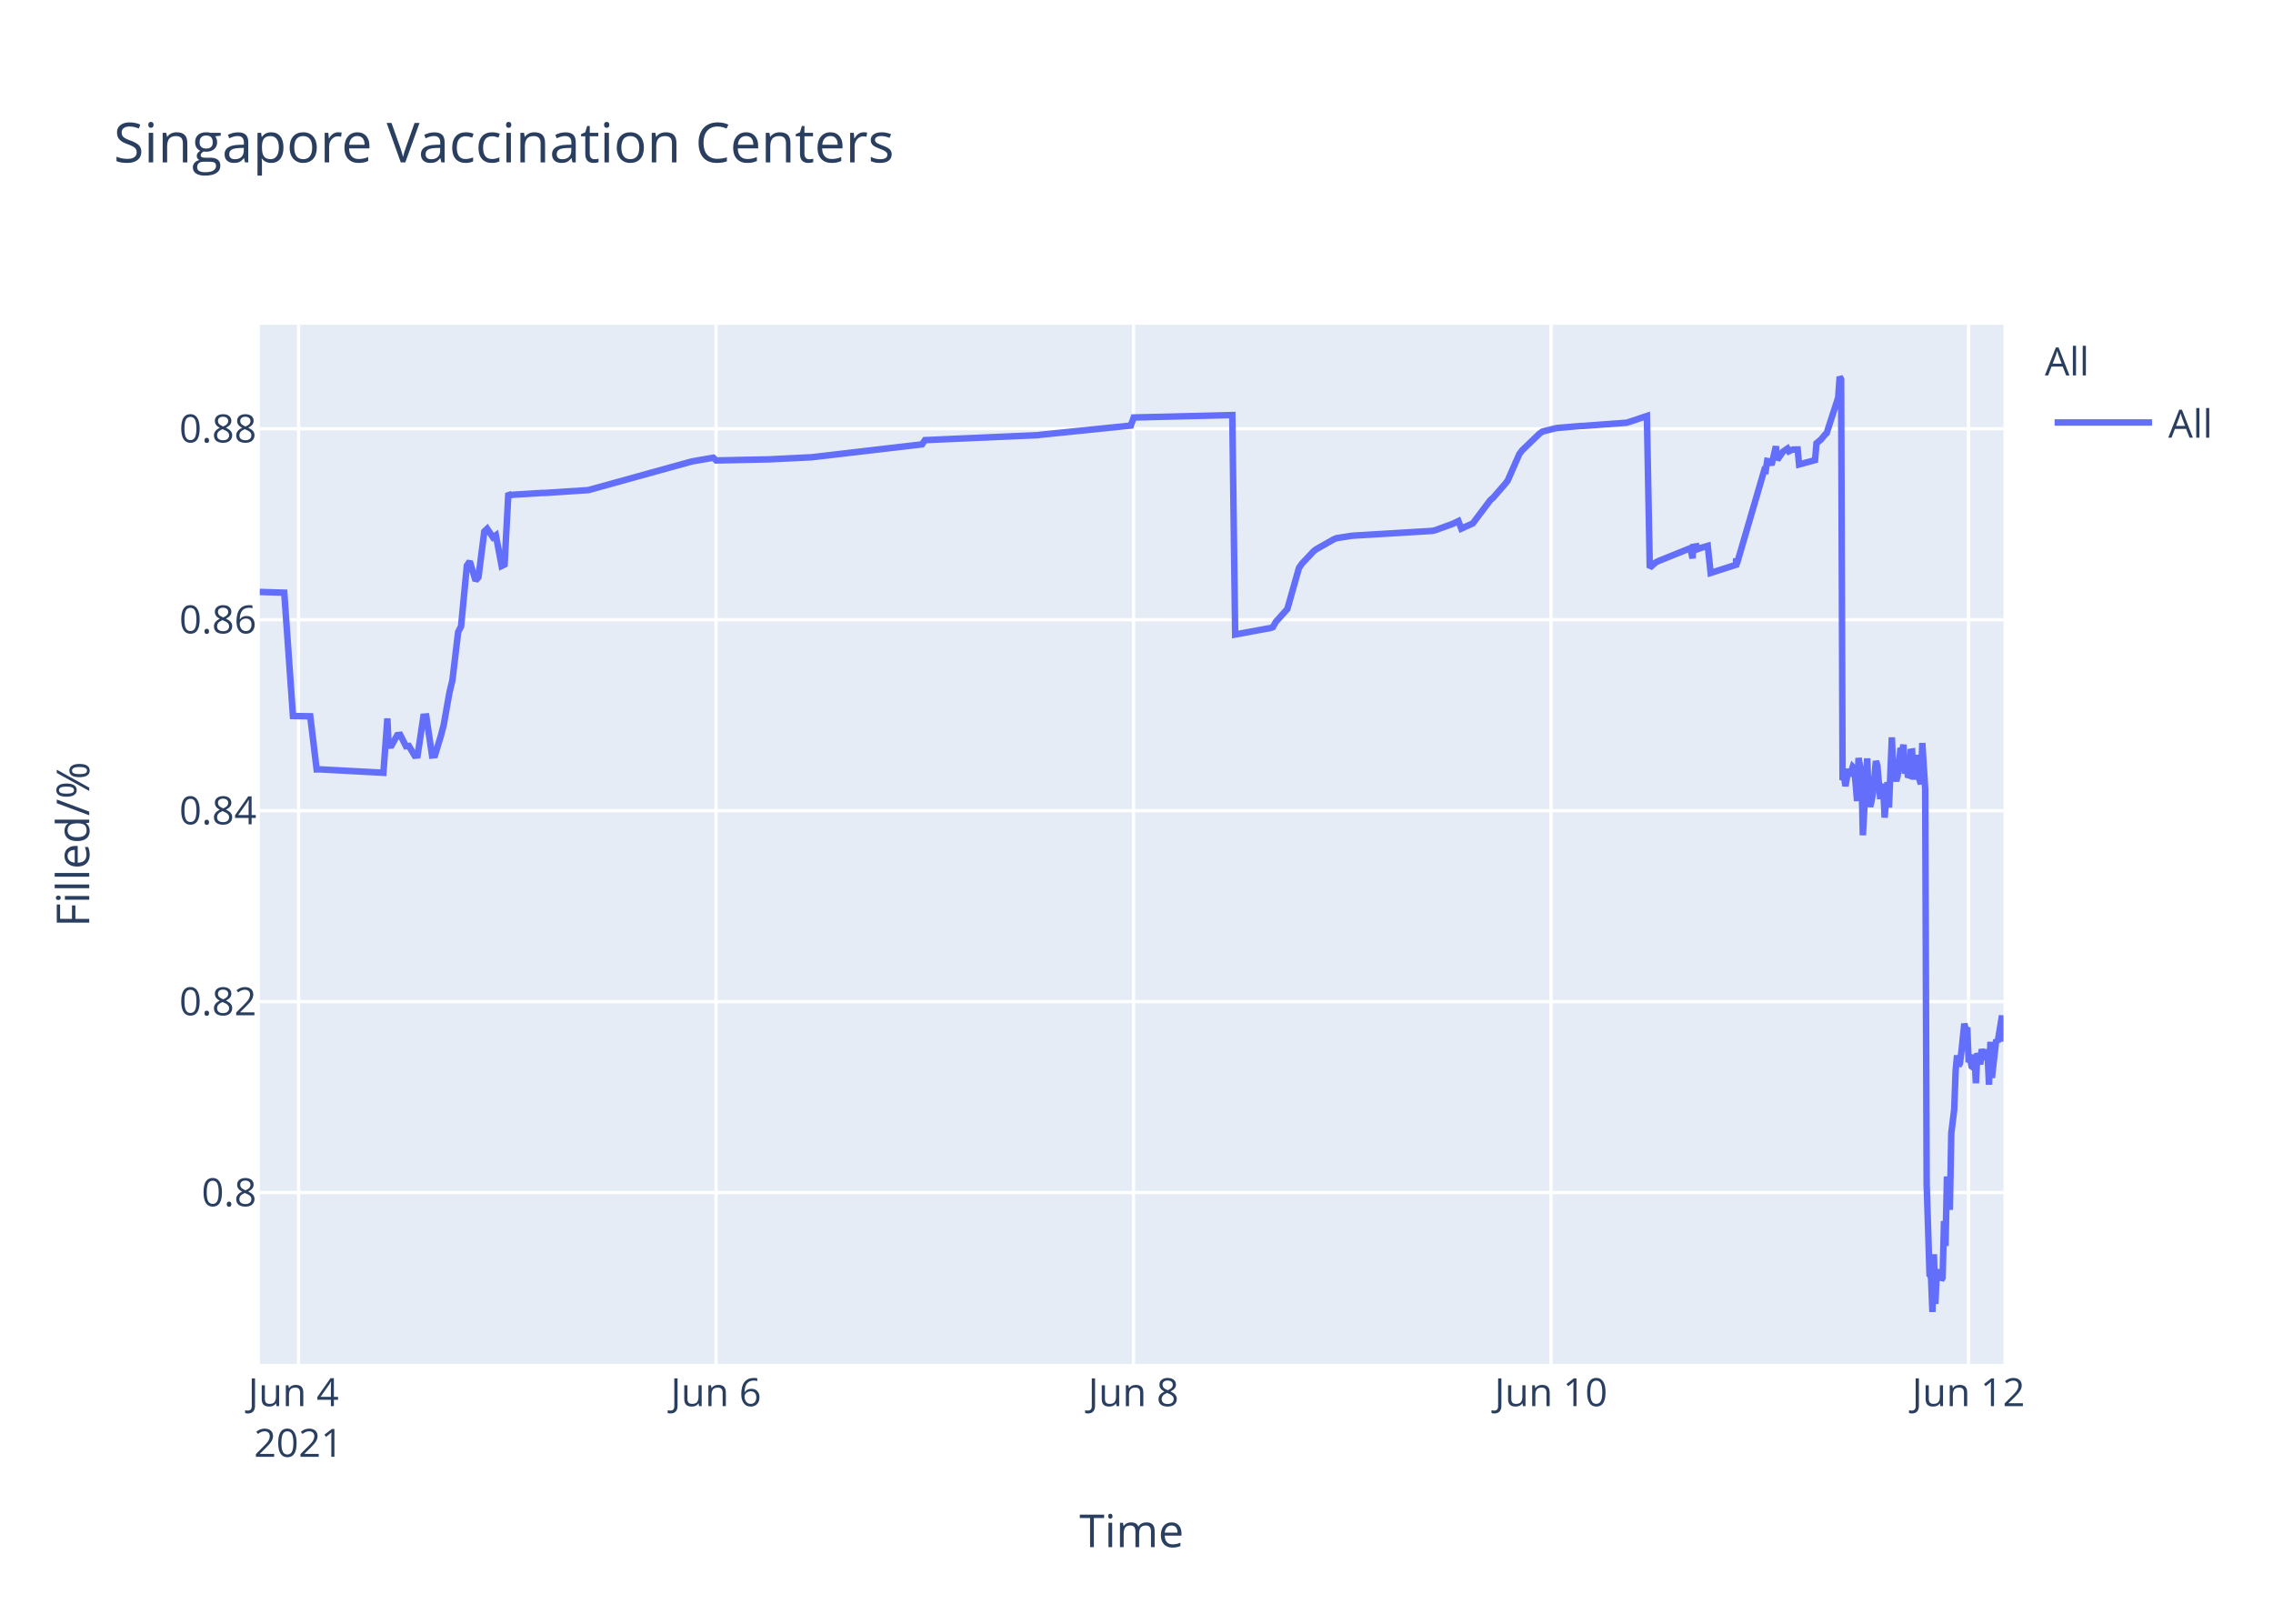
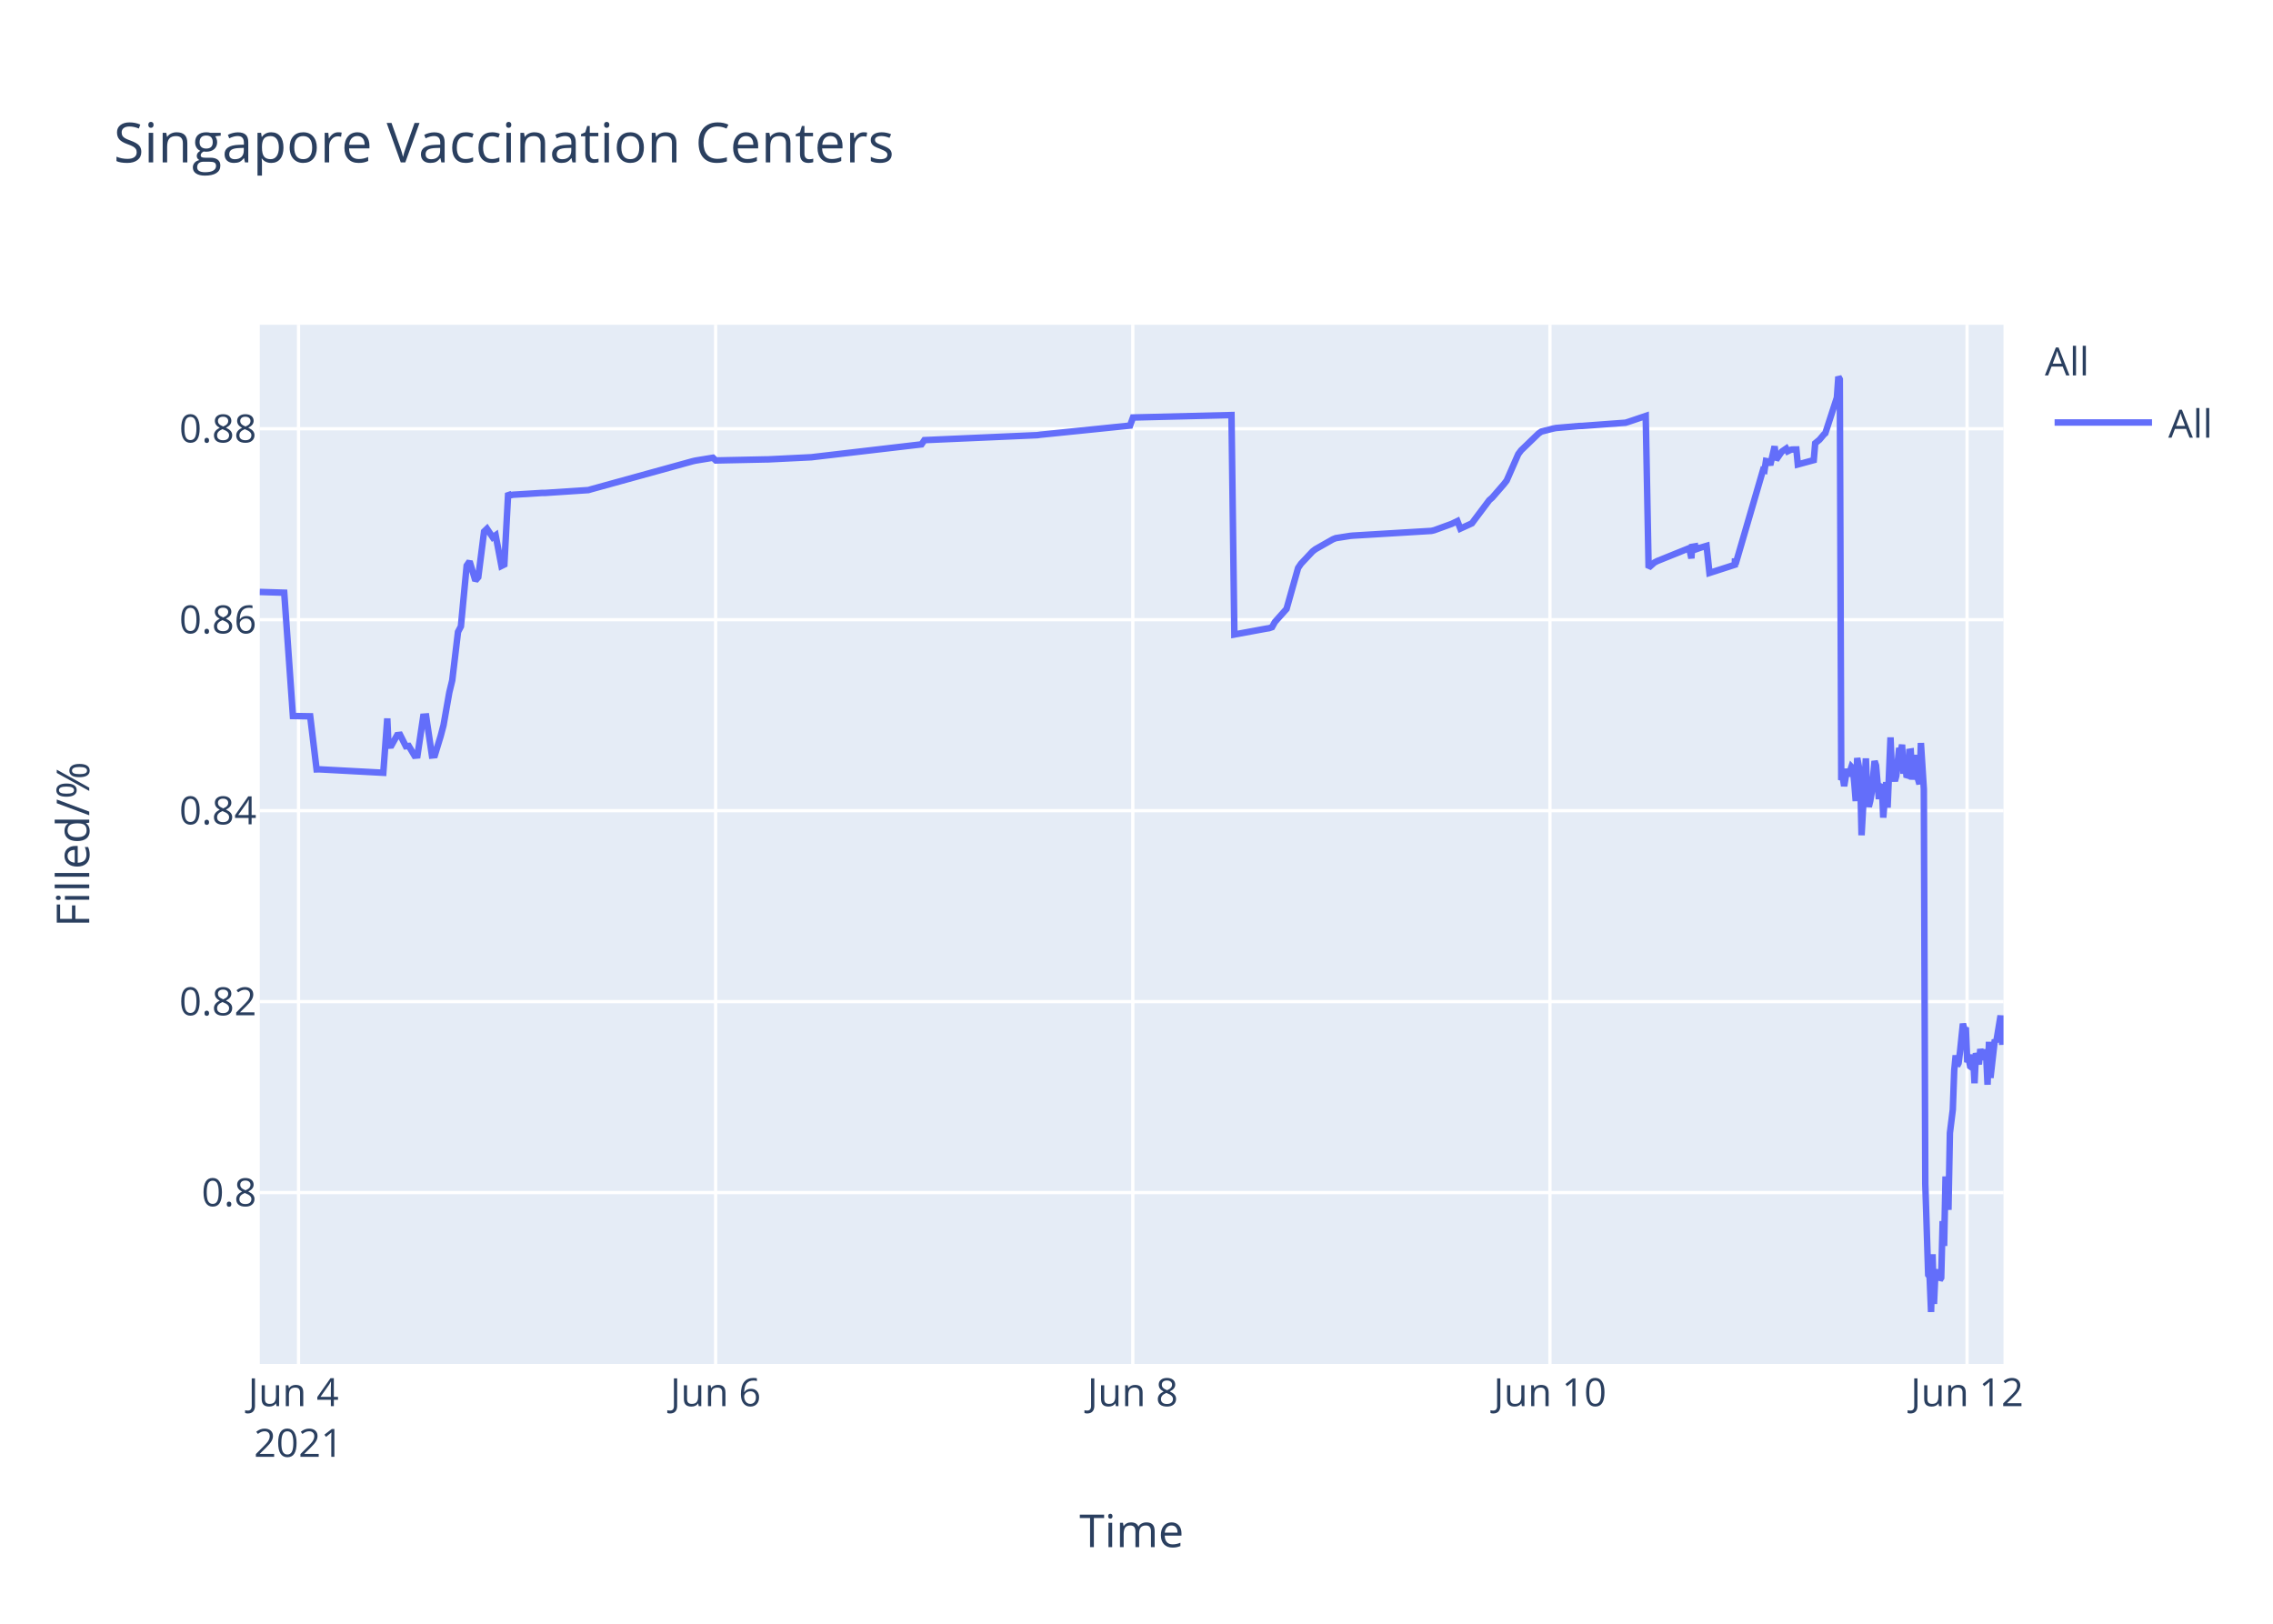
<svg xmlns="http://www.w3.org/2000/svg" class="main-svg" width="700" height="500" style="" viewBox="0 0 700 500">
  <rect x="0" y="0" width="700" height="500" style="fill: rgb(255, 255, 255); fill-opacity: 1;" />
-   <defs id="defs-896145">
+   <defs id="defs-418d70">
    <g class="clips">
-       <clipPath id="clip896145xyplot" class="plotclip">
+       <clipPath id="clip418d70xyplot" class="plotclip">
        <rect width="537" height="320" />
      </clipPath>
-       <clipPath class="axesclip" id="clip896145x">
+       <clipPath class="axesclip" id="clip418d70x">
        <rect x="80" y="0" width="537" height="500" />
      </clipPath>
-       <clipPath class="axesclip" id="clip896145y">
+       <clipPath class="axesclip" id="clip418d70y">
        <rect x="0" y="100" width="700" height="320" />
      </clipPath>
-       <clipPath class="axesclip" id="clip896145xy">
+       <clipPath class="axesclip" id="clip418d70xy">
        <rect x="80" y="100" width="537" height="320" />
      </clipPath>
    </g>
    <g class="gradients" />
  </defs>
  <g class="bglayer">
    <rect class="bg" x="80" y="100" width="537" height="320" style="fill: rgb(229, 236, 246); fill-opacity: 1; stroke-width: 0;" />
  </g>
  <g class="layer-below">
    <g class="imagelayer" />
    <g class="shapelayer" />
  </g>
  <g class="cartesianlayer">
    <g class="subplot xy">
      <g class="layer-subplot">
        <g class="shapelayer" />
        <g class="imagelayer" />
      </g>
      <g class="gridlayer">
        <g class="x">
-           <path class="xgrid crisp" transform="translate(91.94,0)" d="M0,100v320" style="stroke: rgb(255, 255, 255); stroke-opacity: 1; stroke-width: 1px;" />
-           <path class="xgrid crisp" transform="translate(220.51,0)" d="M0,100v320" style="stroke: rgb(255, 255, 255); stroke-opacity: 1; stroke-width: 1px;" />
-           <path class="xgrid crisp" transform="translate(349.08,0)" d="M0,100v320" style="stroke: rgb(255, 255, 255); stroke-opacity: 1; stroke-width: 1px;" />
-           <path class="xgrid crisp" transform="translate(477.65,0)" d="M0,100v320" style="stroke: rgb(255, 255, 255); stroke-opacity: 1; stroke-width: 1px;" />
-           <path class="xgrid crisp" transform="translate(606.23,0)" d="M0,100v320" style="stroke: rgb(255, 255, 255); stroke-opacity: 1; stroke-width: 1px;" />
+           <path class="xgrid crisp" transform="translate(91.93,0)" d="M0,100v320" style="stroke: rgb(255, 255, 255); stroke-opacity: 1; stroke-width: 1px;" />
+           <path class="xgrid crisp" transform="translate(220.39,0)" d="M0,100v320" style="stroke: rgb(255, 255, 255); stroke-opacity: 1; stroke-width: 1px;" />
+           <path class="xgrid crisp" transform="translate(348.86,0)" d="M0,100v320" style="stroke: rgb(255, 255, 255); stroke-opacity: 1; stroke-width: 1px;" />
+           <path class="xgrid crisp" transform="translate(477.33,0)" d="M0,100v320" style="stroke: rgb(255, 255, 255); stroke-opacity: 1; stroke-width: 1px;" />
+           <path class="xgrid crisp" transform="translate(605.79,0)" d="M0,100v320" style="stroke: rgb(255, 255, 255); stroke-opacity: 1; stroke-width: 1px;" />
        </g>
        <g class="y">
          <path class="ygrid crisp" transform="translate(0,367.23)" d="M80,0h537" style="stroke: rgb(255, 255, 255); stroke-opacity: 1; stroke-width: 1px;" />
          <path class="ygrid crisp" transform="translate(0,308.43)" d="M80,0h537" style="stroke: rgb(255, 255, 255); stroke-opacity: 1; stroke-width: 1px;" />
          <path class="ygrid crisp" transform="translate(0,249.63)" d="M80,0h537" style="stroke: rgb(255, 255, 255); stroke-opacity: 1; stroke-width: 1px;" />
          <path class="ygrid crisp" transform="translate(0,190.83)" d="M80,0h537" style="stroke: rgb(255, 255, 255); stroke-opacity: 1; stroke-width: 1px;" />
          <path class="ygrid crisp" transform="translate(0,132.03)" d="M80,0h537" style="stroke: rgb(255, 255, 255); stroke-opacity: 1; stroke-width: 1px;" />
        </g>
      </g>
      <g class="zerolinelayer" />
      <path class="xlines-below" />
      <path class="ylines-below" />
      <g class="overlines-below" />
      <g class="xaxislayer-below" />
      <g class="yaxislayer-below" />
      <g class="overaxes-below" />
-       <g class="plot" transform="translate(80,100)" clip-path="url('#clip896145xyplot')">
+       <g class="plot" transform="translate(80,100)" clip-path="url('#clip418d70xyplot')">
        <g class="scatterlayer mlayer">
-           <g class="trace scatter tracedb2946" style="stroke-miterlimit: 2; opacity: 1;">
+           <g class="trace scatter trace503ed2" style="stroke-miterlimit: 2; opacity: 1;">
            <g class="fills" />
            <g class="errorbars" />
            <g class="lines">
-               <path class="js-line" d="M0,82.28L7.54,82.51L10.22,120.48L15.54,120.57L17.52,136.92L18.35,136.9L38.07,137.96L39.3,121.23L39.67,129.62L40.57,129.56L42.35,126.37L43.24,126.27L45.03,129.79L45.92,129.7L47.71,132.71L48.6,132.63L50.39,120.69L51.28,120.62L53.06,132.64L53.96,132.55L55.74,126.68L56.63,123.32L58.42,113.21L59.32,109.51L61.1,94.58L61.99,92.89L63.78,74.17L64.67,72.87L66.46,78.78L67.35,77.73L69.14,63.68L70.03,62.82L71.81,65.47L72.71,64.83L74.49,74.27L75.39,73.83L76.56,51.83L77.17,52.53L78.06,52.34L86.99,51.79L87.89,51.79L101.28,50.91L102.17,50.65L132.53,42.24L133.42,42.03L139.67,40.95L140.57,41.79L155.74,41.47L156.64,41.46L170.03,40.8L170.92,40.69L203.96,36.83L204.85,35.53L239.67,34L240.56,33.87L268.25,31.05L269.14,28.56L299.5,27.81L300.39,95.38L310.24,93.57L311.11,93.44L312,93.12L312.89,91.51L315.57,88.51L316.46,87.52L320.03,74.89L320.93,73.59L324.5,69.79L325.39,69.11L330.75,66.07L331.64,65.71L336.11,65.01L337,64.93L361.1,63.48L362,63.27L367.35,61.32L368.25,60.89L369.14,60.46L370.03,62.78L373.6,61.15L374.5,59.94L378.96,54.01L379.85,53.24L383.42,49.13L384.32,47.98L387.89,39.84L388.78,38.66L394.14,33.5L395.03,32.89L398.6,31.98L399.5,31.8L406.64,31.18L407.53,31.16L420.92,30.17L421.82,29.9L427.18,28.09L428.07,74.81L429.86,73.22L430.75,72.76L439.68,69.16L440.57,68.8L441.25,71.93L441.46,68.39L442.31,68.25L442.36,69.25L443.21,67.95L443.25,68.94L444.14,68.62L445.93,68.09L446.82,76.43L454.64,73.91L454.67,72.31L454.72,72.03L454.86,73.74L463.34,44.74L463.78,44.87L464.23,41.95L465.12,42.12L465.57,43.2L466.91,37.43L467.36,41.6L468.69,39.66L469.14,39.05L470.48,38.13L470.93,38.96L471.82,38.53L472.27,38.42L473.61,38.4L474.05,43.02L478.96,41.69L479.41,36.5L480.3,35.76L480.75,35.39L482.08,33.79L482.53,33.41L486.1,22.43L486.55,16L487,16.8L487.44,140.18L487.89,139.22L488.34,142.07L489.23,136.79L489.68,138.99L490.57,136.15L491.02,136.63L491.46,141.25L491.91,146.68L492.36,133.42L493.25,138.09L493.69,157.2L495.03,133.53L495.48,145.44L495.93,148.42L496.37,146.68L496.82,144.02L497.71,134.36L498.16,135.71L499.05,146.05L499.5,142.1L499.94,141.74L500.39,151.77L501.28,140.84L501.73,148.68L502.62,127.07L503.07,137.58L503.96,140.49L504.41,138.92L505.3,130.34L505.75,131.67L506.19,129.31L506.64,138.25L507.09,134.05L507.53,138.68L507.98,138.81L508.43,131.49L508.87,131.42L509.32,140.05L510.21,132.48L510.66,138.41L511.55,141.46L512,128.79L512.89,142.96L513.34,264.58L514.23,292.55L514.68,293.12L515.12,304L515.57,286.22L516.02,301.52L516.46,291.75L516.91,292.1L517.36,291.07L517.8,294.16L518.25,293.46L518.69,276.02L519.14,283.67L519.59,262.28L520.48,272.54L520.93,248.89L521.82,241.71L522.27,229.6L522.71,224.98L523.16,228.24L523.61,227.36L524.05,223.79L524.94,215.22L525.39,217.06L525.84,216.4L526.28,227.08L526.73,226.08L527.18,228.38L527.62,228.68L528.07,224.72L528.51,233.57L528.96,224.28L529.86,227.75L530.3,223.07L531.2,226.33L531.64,223.26L532.09,224.52L532.54,234.01L532.98,220.81L533.43,231.91L534.77,220.15L535.21,220.86L536.55,212.72L537,220.76" style="vector-effect: non-scaling-stroke; fill: none; stroke: rgb(99, 110, 250); stroke-opacity: 1; stroke-width: 2px; opacity: 1;" />
+               <path class="js-line" d="M0,82.28L7.53,82.51L10.21,120.48L15.53,120.57L17.5,136.92L18.34,136.9L38.04,137.96L39.27,121.23L39.64,129.62L40.53,129.56L42.32,126.37L43.21,126.27L44.99,129.79L45.88,129.7L47.67,132.71L48.56,132.63L50.34,120.69L51.24,120.62L53.02,132.64L53.91,132.55L55.7,126.68L56.59,123.32L58.37,113.21L59.27,109.51L61.05,94.58L61.94,92.89L63.72,74.17L64.62,72.87L66.4,78.78L67.29,77.73L69.08,63.68L69.97,62.82L71.75,65.47L72.64,64.83L74.43,74.27L75.32,73.83L76.5,51.83L77.11,52.53L78,52.34L86.92,51.79L87.81,51.79L101.19,50.91L102.08,50.65L133.31,42.03L134.2,41.83L139.56,40.95L140.45,41.79L155.61,41.47L156.51,41.46L169.89,40.8L170.78,40.69L203.79,36.83L204.68,35.53L239.47,34L240.36,33.87L268.02,31.05L268.92,28.56L299.25,27.81L300.14,95.38L309.98,93.57L310.85,93.44L311.74,93.12L312.63,91.51L315.31,88.51L316.2,87.52L319.77,74.89L320.66,73.59L324.23,69.79L325.12,69.11L330.47,66.07L331.37,65.71L335.83,65.01L336.72,64.93L360.81,63.48L361.7,63.27L367.05,61.32L367.94,60.89L368.83,60.46L369.73,62.78L373.29,61.15L374.19,59.94L378.65,54.01L379.54,53.24L383.11,49.13L384,47.98L387.57,39.84L388.46,38.66L393.81,33.5L394.7,32.89L398.27,31.98L399.17,31.8L406.3,31.18L407.2,31.16L420.58,30.17L421.47,29.9L426.82,28.09L427.71,74.81L429.5,73.22L430.39,72.76L439.31,69.16L440.21,68.8L440.89,71.93L441.1,68.39L441.95,68.25L441.99,69.25L442.84,67.95L442.88,68.94L443.77,68.62L445.56,68.09L446.45,76.43L454.26,73.91L454.3,72.31L454.34,72.03L454.48,73.74L462.95,44.74L463.4,44.87L463.85,41.95L464.74,42.12L465.18,43.2L466.52,37.43L466.97,41.6L468.31,39.66L468.75,39.05L470.09,38.13L470.54,38.96L471.43,38.53L471.88,38.42L473.22,38.4L473.66,43.02L478.57,41.69L479.01,36.5L479.9,35.76L480.35,35.39L481.69,33.79L482.13,33.41L485.7,22.43L486.15,16L486.59,16.8L487.04,140.18L487.49,139.22L487.93,142.07L488.82,136.79L489.27,138.99L490.17,136.15L490.61,136.63L491.06,141.25L491.5,146.68L491.95,133.42L492.84,138.09L493.29,157.2L494.62,133.53L495.07,145.44L495.52,148.42L495.96,146.68L496.41,144.02L497.3,134.36L497.75,135.71L498.64,146.05L499.08,142.1L499.53,141.74L499.97,151.77L500.87,140.84L501.31,148.68L502.21,127.07L502.65,137.58L503.55,140.49L503.99,138.92L504.88,130.34L505.33,131.67L505.77,129.31L506.22,138.25L506.67,134.05L507.11,138.68L507.56,138.81L508,131.49L508.45,131.42L508.9,140.05L509.79,132.48L510.24,138.41L511.13,141.46L511.57,128.79L512.47,142.96L512.92,264.58L513.81,292.55L514.25,293.12L514.7,304L515.15,286.22L515.59,301.52L516.04,291.75L516.48,292.1L516.93,291.07L517.38,294.16L517.82,293.46L518.27,276.02L518.71,283.67L519.16,262.28L520.05,272.54L520.5,248.89L521.39,241.71L521.83,229.6L522.28,224.98L522.73,228.24L523.17,227.36L523.62,223.79L524.51,215.22L524.96,217.06L525.4,216.4L525.85,227.08L526.29,226.08L526.74,228.38L527.19,228.68L527.63,224.72L528.08,233.57L528.52,224.28L529.42,227.75L529.86,223.07L530.76,226.33L531.2,223.26L531.65,224.52L532.09,234.01L532.54,220.81L532.99,231.91L534.33,220.15L534.77,220.86L536.11,212.72L536.56,220.76L537,220.74" style="vector-effect: non-scaling-stroke; fill: none; stroke: rgb(99, 110, 250); stroke-opacity: 1; stroke-width: 2px; opacity: 1;" />
            </g>
            <g class="points" />
            <g class="text" />
          </g>
        </g>
      </g>
      <g class="overplot" />
      <path class="xlines-above crisp" d="M0,0" style="fill: none;" />
      <path class="ylines-above crisp" d="M0,0" style="fill: none;" />
      <g class="overlines-above" />
      <g class="xaxislayer-above">
        <g class="xtick">
-           <text text-anchor="middle" x="0" y="433" transform="translate(91.94,0)" style="font-family: 'Open Sans', verdana, arial, sans-serif; font-size: 12px; fill: rgb(42, 63, 95); fill-opacity: 1; white-space: pre;">
+           <text text-anchor="middle" x="0" y="433" transform="translate(91.93,0)" style="font-family: 'Open Sans', verdana, arial, sans-serif; font-size: 12px; fill: rgb(42, 63, 95); fill-opacity: 1; white-space: pre;">
            <tspan class="line" dy="0em" x="0" y="433">Jun 4</tspan>
            <tspan class="line" dy="1.3em" x="0" y="433">2021</tspan>
          </text>
        </g>
        <g class="xtick">
-           <text text-anchor="middle" x="0" y="433" transform="translate(220.51,0)" style="font-family: 'Open Sans', verdana, arial, sans-serif; font-size: 12px; fill: rgb(42, 63, 95); fill-opacity: 1; white-space: pre;">Jun 6</text>
+           <text text-anchor="middle" x="0" y="433" transform="translate(220.39,0)" style="font-family: 'Open Sans', verdana, arial, sans-serif; font-size: 12px; fill: rgb(42, 63, 95); fill-opacity: 1; white-space: pre;">Jun 6</text>
        </g>
        <g class="xtick">
-           <text text-anchor="middle" x="0" y="433" transform="translate(349.08,0)" style="font-family: 'Open Sans', verdana, arial, sans-serif; font-size: 12px; fill: rgb(42, 63, 95); fill-opacity: 1; white-space: pre;">Jun 8</text>
+           <text text-anchor="middle" x="0" y="433" transform="translate(348.86,0)" style="font-family: 'Open Sans', verdana, arial, sans-serif; font-size: 12px; fill: rgb(42, 63, 95); fill-opacity: 1; white-space: pre;">Jun 8</text>
        </g>
        <g class="xtick">
-           <text text-anchor="middle" x="0" y="433" transform="translate(477.65,0)" style="font-family: 'Open Sans', verdana, arial, sans-serif; font-size: 12px; fill: rgb(42, 63, 95); fill-opacity: 1; white-space: pre;">Jun 10</text>
+           <text text-anchor="middle" x="0" y="433" transform="translate(477.33,0)" style="font-family: 'Open Sans', verdana, arial, sans-serif; font-size: 12px; fill: rgb(42, 63, 95); fill-opacity: 1; white-space: pre;">Jun 10</text>
        </g>
        <g class="xtick">
-           <text text-anchor="middle" x="0" y="433" transform="translate(606.23,0)" style="font-family: 'Open Sans', verdana, arial, sans-serif; font-size: 12px; fill: rgb(42, 63, 95); fill-opacity: 1; white-space: pre;">Jun 12</text>
+           <text text-anchor="middle" x="0" y="433" transform="translate(605.79,0)" style="font-family: 'Open Sans', verdana, arial, sans-serif; font-size: 12px; fill: rgb(42, 63, 95); fill-opacity: 1; white-space: pre;">Jun 12</text>
        </g>
      </g>
      <g class="yaxislayer-above">
        <g class="ytick">
          <text text-anchor="end" x="79" y="4.2" transform="translate(0,367.23)" style="font-family: 'Open Sans', verdana, arial, sans-serif; font-size: 12px; fill: rgb(42, 63, 95); fill-opacity: 1; white-space: pre;">0.8</text>
        </g>
        <g class="ytick">
          <text text-anchor="end" x="79" y="4.2" transform="translate(0,308.43)" style="font-family: 'Open Sans', verdana, arial, sans-serif; font-size: 12px; fill: rgb(42, 63, 95); fill-opacity: 1; white-space: pre;">0.82</text>
        </g>
        <g class="ytick">
          <text text-anchor="end" x="79" y="4.2" transform="translate(0,249.63)" style="font-family: 'Open Sans', verdana, arial, sans-serif; font-size: 12px; fill: rgb(42, 63, 95); fill-opacity: 1; white-space: pre;">0.84</text>
        </g>
        <g class="ytick">
          <text text-anchor="end" x="79" y="4.2" transform="translate(0,190.83)" style="font-family: 'Open Sans', verdana, arial, sans-serif; font-size: 12px; fill: rgb(42, 63, 95); fill-opacity: 1; white-space: pre;">0.86</text>
        </g>
        <g class="ytick">
          <text text-anchor="end" x="79" y="4.2" transform="translate(0,132.03)" style="font-family: 'Open Sans', verdana, arial, sans-serif; font-size: 12px; fill: rgb(42, 63, 95); fill-opacity: 1; white-space: pre;">0.88</text>
        </g>
      </g>
      <g class="overaxes-above" />
    </g>
  </g>
  <g class="polarlayer" />
  <g class="ternarylayer" />
  <g class="geolayer" />
  <g class="funnelarealayer" />
  <g class="pielayer" />
  <g class="treemaplayer" />
  <g class="sunburstlayer" />
  <g class="glimages" />
-   <defs id="topdefs-896145">
+   <defs id="topdefs-418d70">
    <g class="clips" />
-     <clipPath id="legend896145">
+     <clipPath id="legend418d70">
      <rect width="60" height="45" x="0" y="0" />
    </clipPath>
  </defs>
  <g class="layer-above">
    <g class="imagelayer" />
    <g class="shapelayer" />
  </g>
  <g class="infolayer">
    <g class="legend" pointer-events="all" transform="translate(627.74,100)">
      <rect class="bg" shape-rendering="crispEdges" width="60" height="45" x="0" y="0" style="stroke: rgb(68, 68, 68); stroke-opacity: 1; fill: rgb(255, 255, 255); fill-opacity: 1; stroke-width: 0px;" />
-       <g class="scrollbox" transform="" clip-path="url('#legend896145')">
+       <g class="scrollbox" transform="" clip-path="url('#legend418d70')">
        <text class="legendtitletext" text-anchor="start" x="2" y="15.6" style="font-family: 'Open Sans', verdana, arial, sans-serif; font-size: 12px; fill: rgb(42, 63, 95); fill-opacity: 1; white-space: pre;">All</text>
        <g class="groups" transform="">
          <g class="traces" transform="translate(0,30.1)" style="opacity: 1;">
            <text class="legendtext" text-anchor="start" x="40" y="4.68" style="font-family: 'Open Sans', verdana, arial, sans-serif; font-size: 12px; fill: rgb(42, 63, 95); fill-opacity: 1; white-space: pre;">All</text>
            <g class="layers" style="opacity: 1;">
              <g class="legendfill" />
              <g class="legendlines">
                <path class="js-line" d="M5,0h30" style="fill: none; stroke: rgb(99, 110, 250); stroke-opacity: 1; stroke-width: 2px;" />
              </g>
              <g class="legendsymbols">
                <g class="legendpoints" />
              </g>
            </g>
            <rect class="legendtoggle" x="0" y="-9.5" width="54.891" height="19" style="fill: rgb(0, 0, 0); fill-opacity: 0;" />
          </g>
        </g>
      </g>
      <rect class="scrollbar" rx="20" ry="3" width="0" height="0" x="0" y="0" style="fill: rgb(128, 139, 164); fill-opacity: 1;" />
    </g>
    <g class="g-gtitle">
      <text class="gtitle" x="35" y="50" text-anchor="start" dy="0em" style="font-family: 'Open Sans', verdana, arial, sans-serif; font-size: 17px; fill: rgb(42, 63, 95); opacity: 1; font-weight: normal; white-space: pre;">Singapore Vaccination Centers</text>
    </g>
    <g class="g-xtitle">
      <text class="xtitle" x="348.5" y="476.409" text-anchor="middle" style="font-family: 'Open Sans', verdana, arial, sans-serif; font-size: 14px; fill: rgb(42, 63, 95); opacity: 1; font-weight: normal; white-space: pre;">Time</text>
    </g>
    <g class="g-ytitle">
      <text class="ytitle" transform="rotate(-90,27.48125,260)" x="27.481" y="260" text-anchor="middle" style="font-family: 'Open Sans', verdana, arial, sans-serif; font-size: 14px; fill: rgb(42, 63, 95); opacity: 1; font-weight: normal; white-space: pre;">Filled/%</text>
    </g>
  </g>
</svg>
